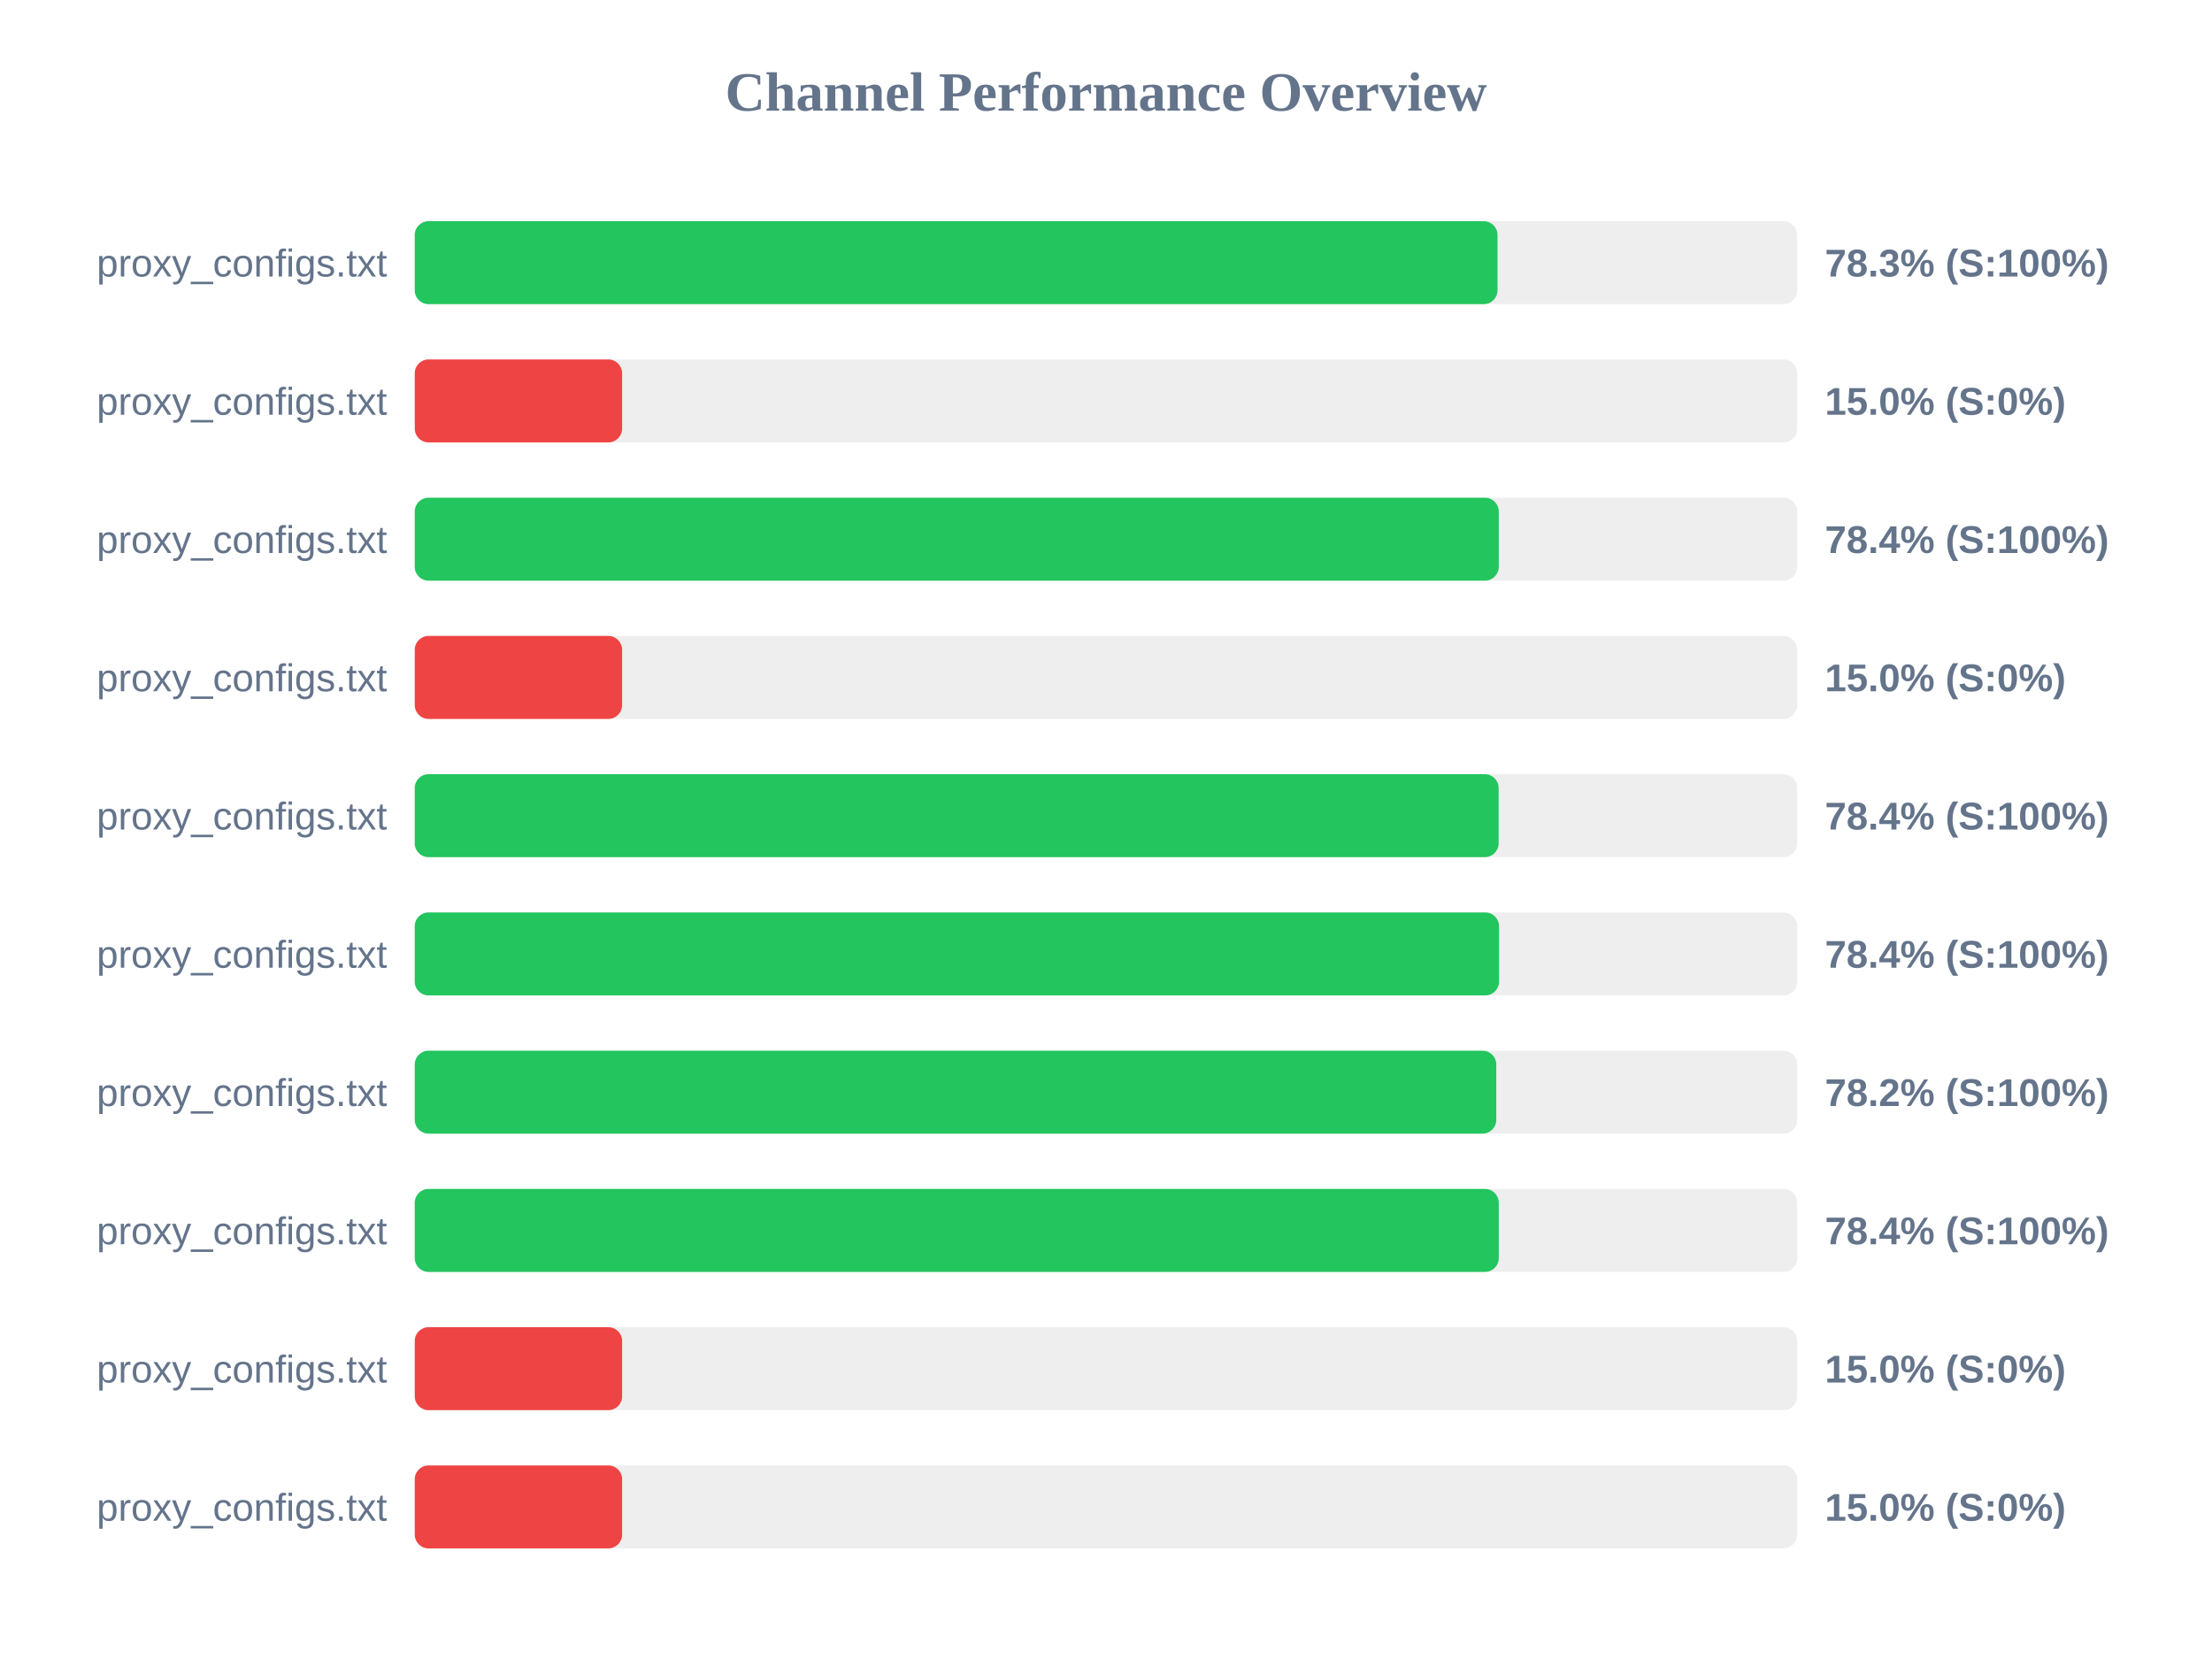
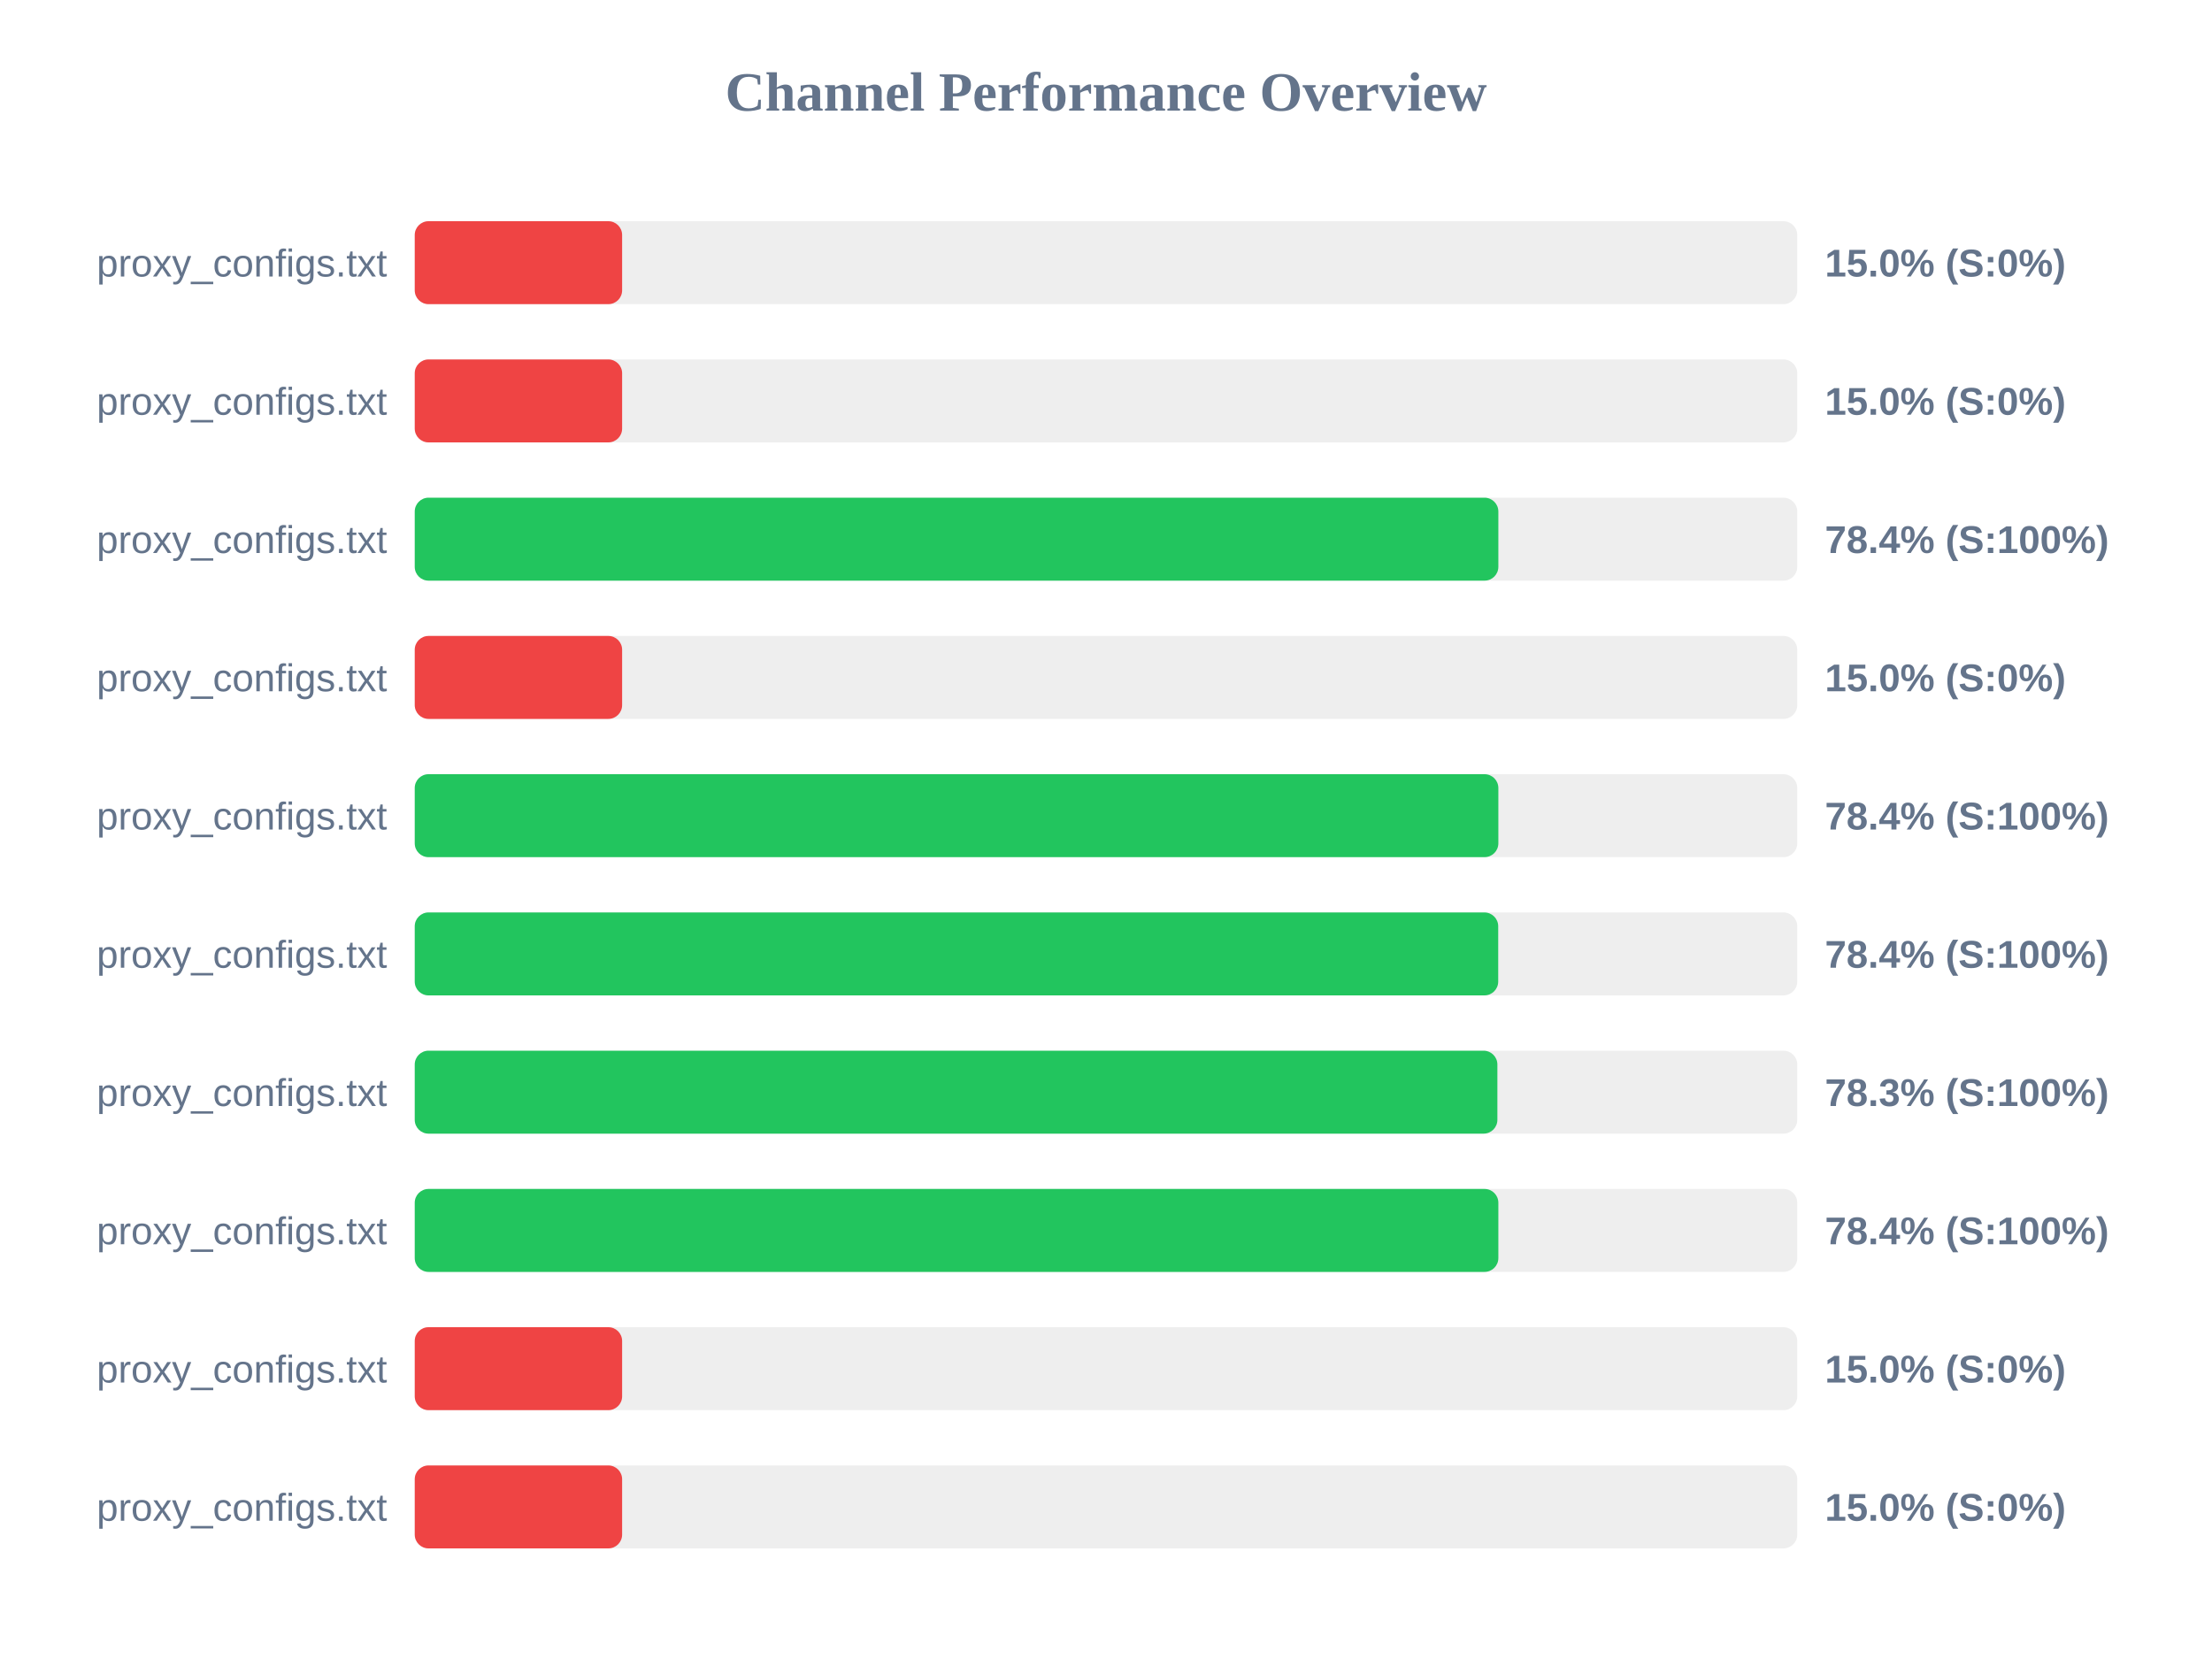
<svg xmlns="http://www.w3.org/2000/svg" width="800" height="600" version="1.1">
  <style>
        .row { font: 14px Arial; fill: #64748b; }
        .score { font: bold 14px Arial; fill: #64748b; }
    </style>
  <text x="400" y="40" text-anchor="middle" font-size="20px" font-weight="bold" fill="#64748b">Channel Performance Overview</text>
  <rect x="150" y="80" width="500" height="30" fill="#eee" rx="5" />
-   <rect x="150" y="80" width="391.6" height="30" fill="#22c55e" rx="5" />
+   <rect x="150" y="80" width="75.0" height="30" fill="#ef4444" rx="5" />
  <text x="140" y="100" text-anchor="end" class="row">proxy_configs.txt</text>
-   <text x="660" y="100" text-anchor="start" class="score">78.3% (S:100%)</text>
+   <text x="660" y="100" text-anchor="start" class="score">15.0% (S:0%)</text>
  <rect x="150" y="130" width="500" height="30" fill="#eee" rx="5" />
  <rect x="150" y="130" width="75.0" height="30" fill="#ef4444" rx="5" />
  <text x="140" y="150" text-anchor="end" class="row">proxy_configs.txt</text>
  <text x="660" y="150" text-anchor="start" class="score">15.0% (S:0%)</text>
  <rect x="150" y="180" width="500" height="30" fill="#eee" rx="5" />
-   <rect x="150" y="180" width="392.05" height="30" fill="#22c55e" rx="5" />
+   <rect x="150" y="180" width="391.9" height="30" fill="#22c55e" rx="5" />
  <text x="140" y="200" text-anchor="end" class="row">proxy_configs.txt</text>
  <text x="660" y="200" text-anchor="start" class="score">78.4% (S:100%)</text>
  <rect x="150" y="230" width="500" height="30" fill="#eee" rx="5" />
  <rect x="150" y="230" width="75.0" height="30" fill="#ef4444" rx="5" />
  <text x="140" y="250" text-anchor="end" class="row">proxy_configs.txt</text>
  <text x="660" y="250" text-anchor="start" class="score">15.0% (S:0%)</text>
  <rect x="150" y="280" width="500" height="30" fill="#eee" rx="5" />
-   <rect x="150" y="280" width="392.0" height="30" fill="#22c55e" rx="5" />
+   <rect x="150" y="280" width="391.9" height="30" fill="#22c55e" rx="5" />
  <text x="140" y="300" text-anchor="end" class="row">proxy_configs.txt</text>
  <text x="660" y="300" text-anchor="start" class="score">78.4% (S:100%)</text>
  <rect x="150" y="330" width="500" height="30" fill="#eee" rx="5" />
-   <rect x="150" y="330" width="392.15" height="30" fill="#22c55e" rx="5" />
+   <rect x="150" y="330" width="391.85" height="30" fill="#22c55e" rx="5" />
  <text x="140" y="350" text-anchor="end" class="row">proxy_configs.txt</text>
  <text x="660" y="350" text-anchor="start" class="score">78.4% (S:100%)</text>
  <rect x="150" y="380" width="500" height="30" fill="#eee" rx="5" />
-   <rect x="150" y="380" width="391.15" height="30" fill="#22c55e" rx="5" />
+   <rect x="150" y="380" width="391.55" height="30" fill="#22c55e" rx="5" />
  <text x="140" y="400" text-anchor="end" class="row">proxy_configs.txt</text>
-   <text x="660" y="400" text-anchor="start" class="score">78.2% (S:100%)</text>
+   <text x="660" y="400" text-anchor="start" class="score">78.3% (S:100%)</text>
  <rect x="150" y="430" width="500" height="30" fill="#eee" rx="5" />
-   <rect x="150" y="430" width="392.05" height="30" fill="#22c55e" rx="5" />
+   <rect x="150" y="430" width="391.9" height="30" fill="#22c55e" rx="5" />
  <text x="140" y="450" text-anchor="end" class="row">proxy_configs.txt</text>
  <text x="660" y="450" text-anchor="start" class="score">78.4% (S:100%)</text>
  <rect x="150" y="480" width="500" height="30" fill="#eee" rx="5" />
  <rect x="150" y="480" width="75.0" height="30" fill="#ef4444" rx="5" />
  <text x="140" y="500" text-anchor="end" class="row">proxy_configs.txt</text>
  <text x="660" y="500" text-anchor="start" class="score">15.0% (S:0%)</text>
  <rect x="150" y="530" width="500" height="30" fill="#eee" rx="5" />
  <rect x="150" y="530" width="75.0" height="30" fill="#ef4444" rx="5" />
  <text x="140" y="550" text-anchor="end" class="row">proxy_configs.txt</text>
  <text x="660" y="550" text-anchor="start" class="score">15.0% (S:0%)</text>
</svg>
